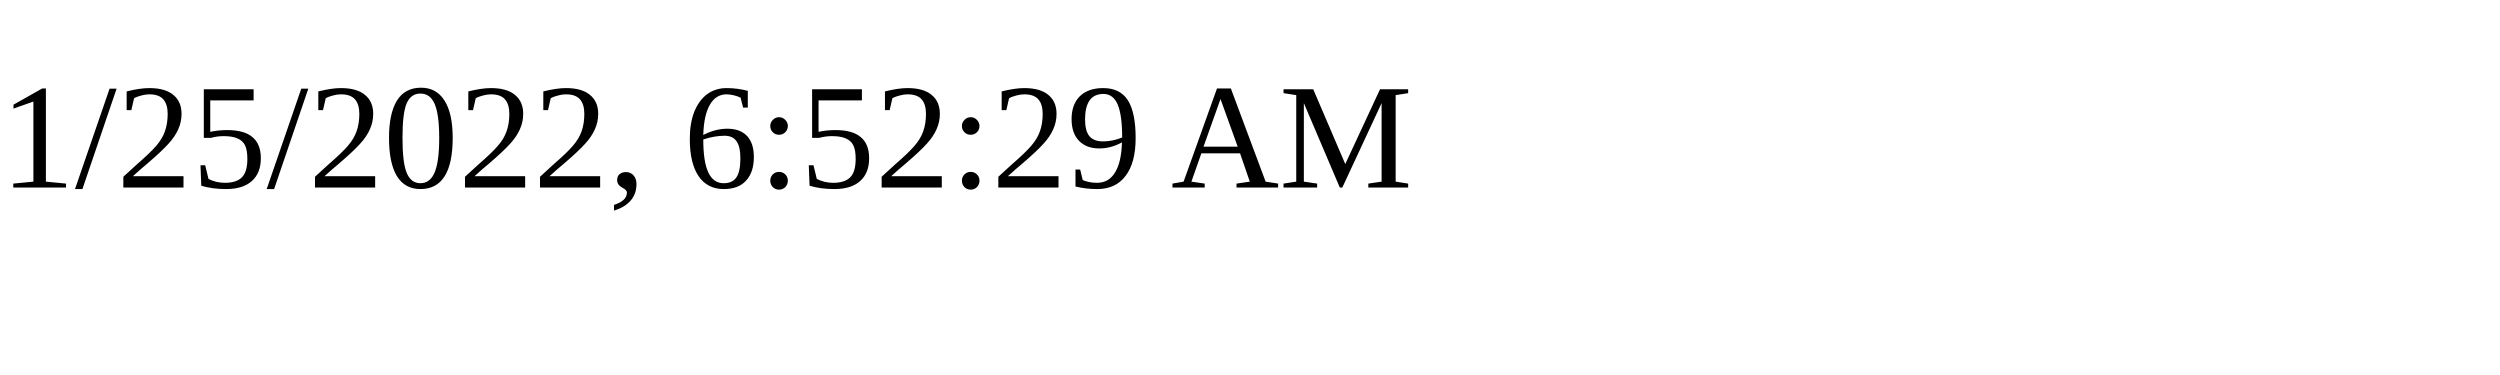
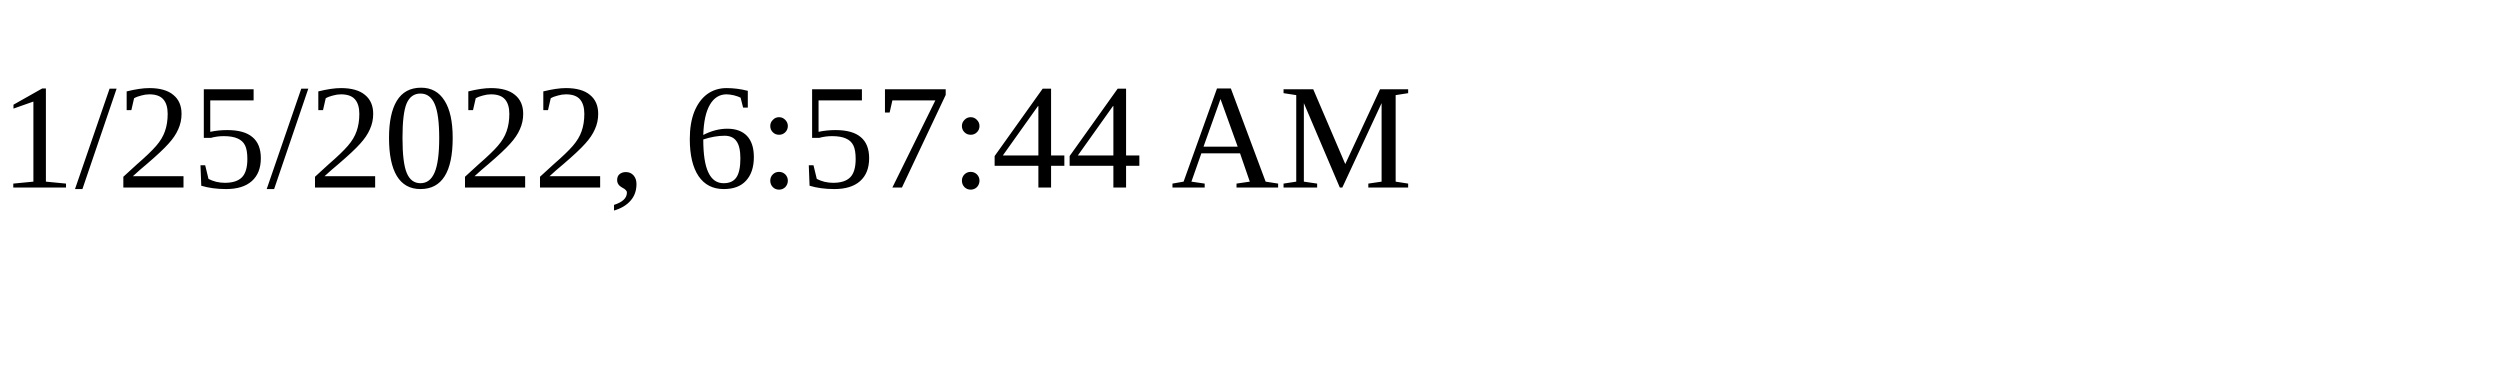
<svg xmlns="http://www.w3.org/2000/svg" height="30" width="200">
-   <text x="0" y="15">1/25/2022, 6:52:29 AM</text>
+   <text x="0" y="15">1/25/2022, 6:57:44 AM</text>
</svg>
